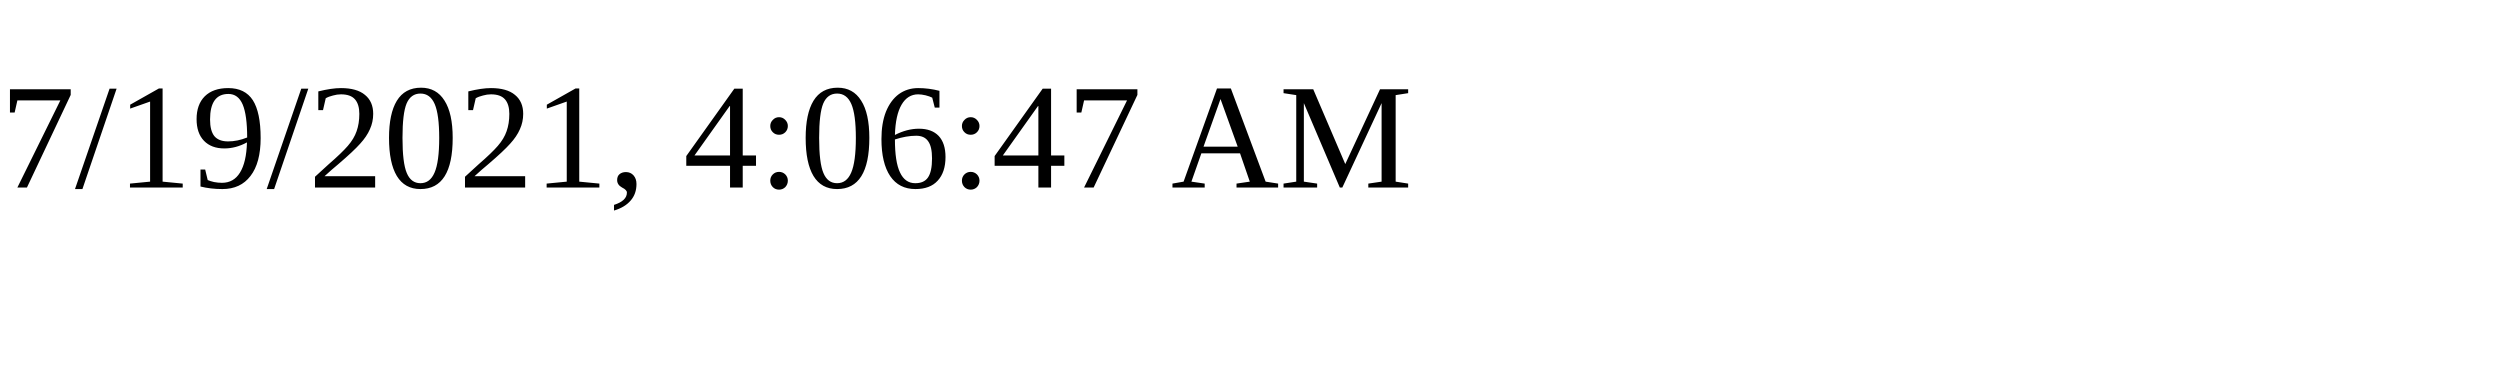
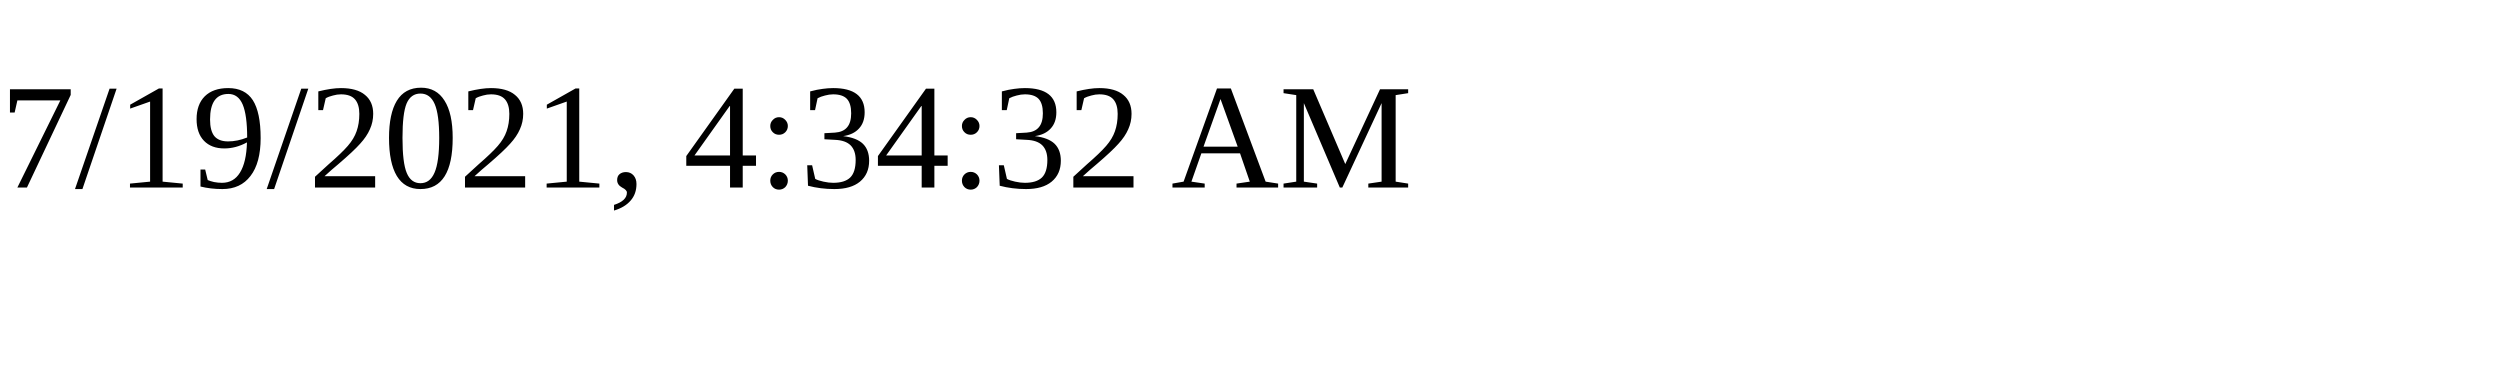
<svg xmlns="http://www.w3.org/2000/svg" height="30" width="200">
-   <text x="0" y="15">7/19/2021, 4:06:47 AM</text>
+   <text x="0" y="15">7/19/2021, 4:34:32 AM</text>
</svg>
